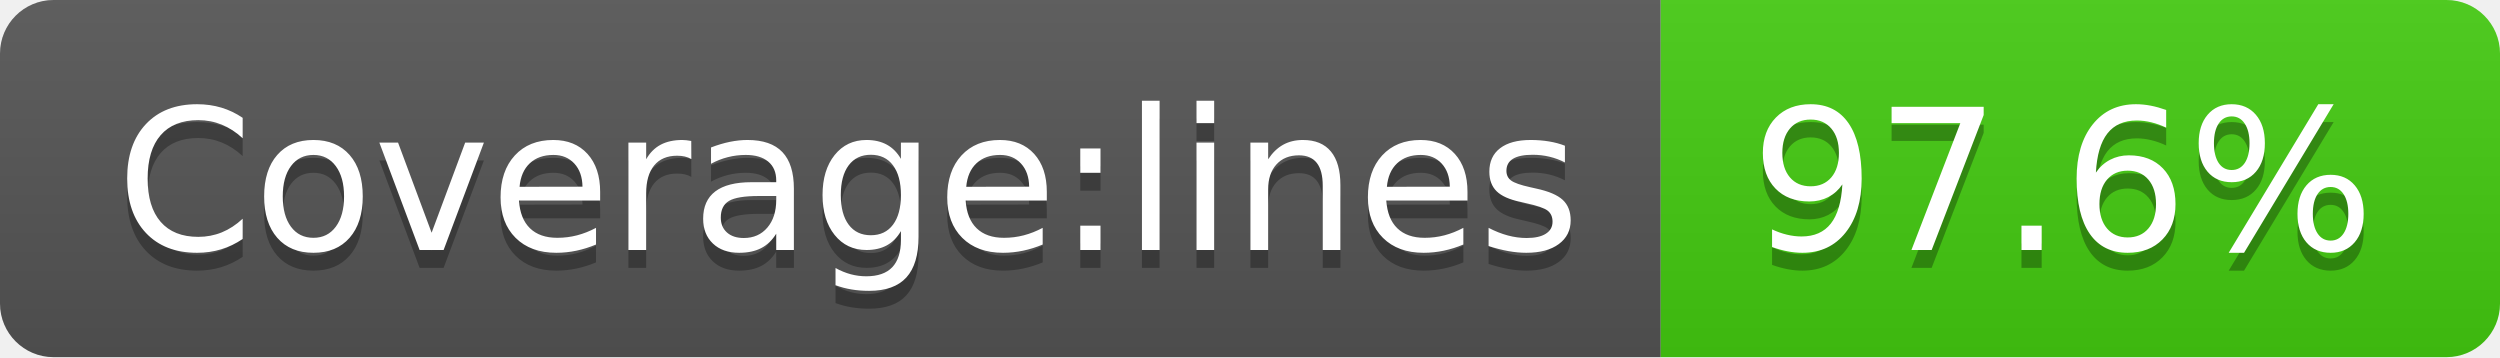
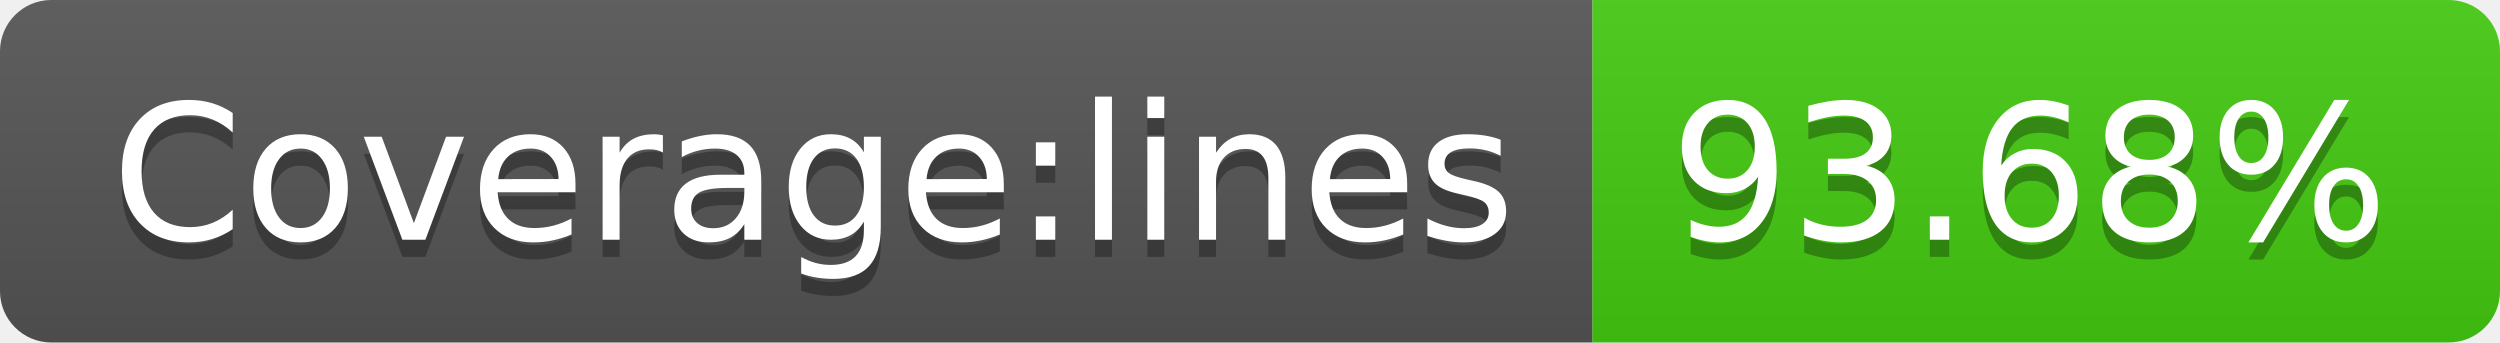
- <svg xmlns="http://www.w3.org/2000/svg" width="140" height="20" role="img" aria-label="Coverage:lines: 97.6%">
+ <svg xmlns="http://www.w3.org/2000/svg" width="146" height="20" role="img" aria-label="Coverage:lines: 93.68%">
  <linearGradient id="s" x2="0" y2="100%">
    <stop offset="0" stop-color="#bbb" stop-opacity=".1" />
    <stop offset="1" stop-opacity=".1" />
  </linearGradient>
  <clipPath id="r">
-     <rect width="140" height="20" rx="3" fill="#fff" />
+     <rect width="146" height="20" rx="3" fill="#fff" />
  </clipPath>
  <g clip-path="url(#r)">
    <rect width="93" height="20" fill="#555" />
-     <rect x="93" width="47" height="20" fill="#4c1" />
-     <rect width="140" height="20" fill="url(#s)" />
+     <rect x="93" width="53" height="20" fill="#4c1" />
+     <rect width="146" height="20" fill="url(#s)" />
  </g>
  <g fill="#fff" text-anchor="middle" font-family="Verdana,Geneva,DejaVu Sans,sans-serif" text-rendering="geometricPrecision" font-size="110">
    <text aria-hidden="true" x="475" y="150" fill="#010101" fill-opacity=".3" transform="scale(.1)" textLength="830">Coverage:lines</text>
    <text x="475" y="140" transform="scale(.1)" fill="#fff" textLength="830">Coverage:lines</text>
-     <text aria-hidden="true" x="1155" y="150" fill="#010101" fill-opacity=".3" transform="scale(.1)" textLength="370">97.6%</text>
-     <text x="1155" y="140" transform="scale(.1)" fill="#fff" textLength="370">97.6%</text>
+     <text aria-hidden="true" x="1185" y="150" fill="#010101" fill-opacity=".3" transform="scale(.1)" textLength="430">93.68%</text>
+     <text x="1185" y="140" transform="scale(.1)" fill="#fff" textLength="430">93.68%</text>
  </g>
</svg>
